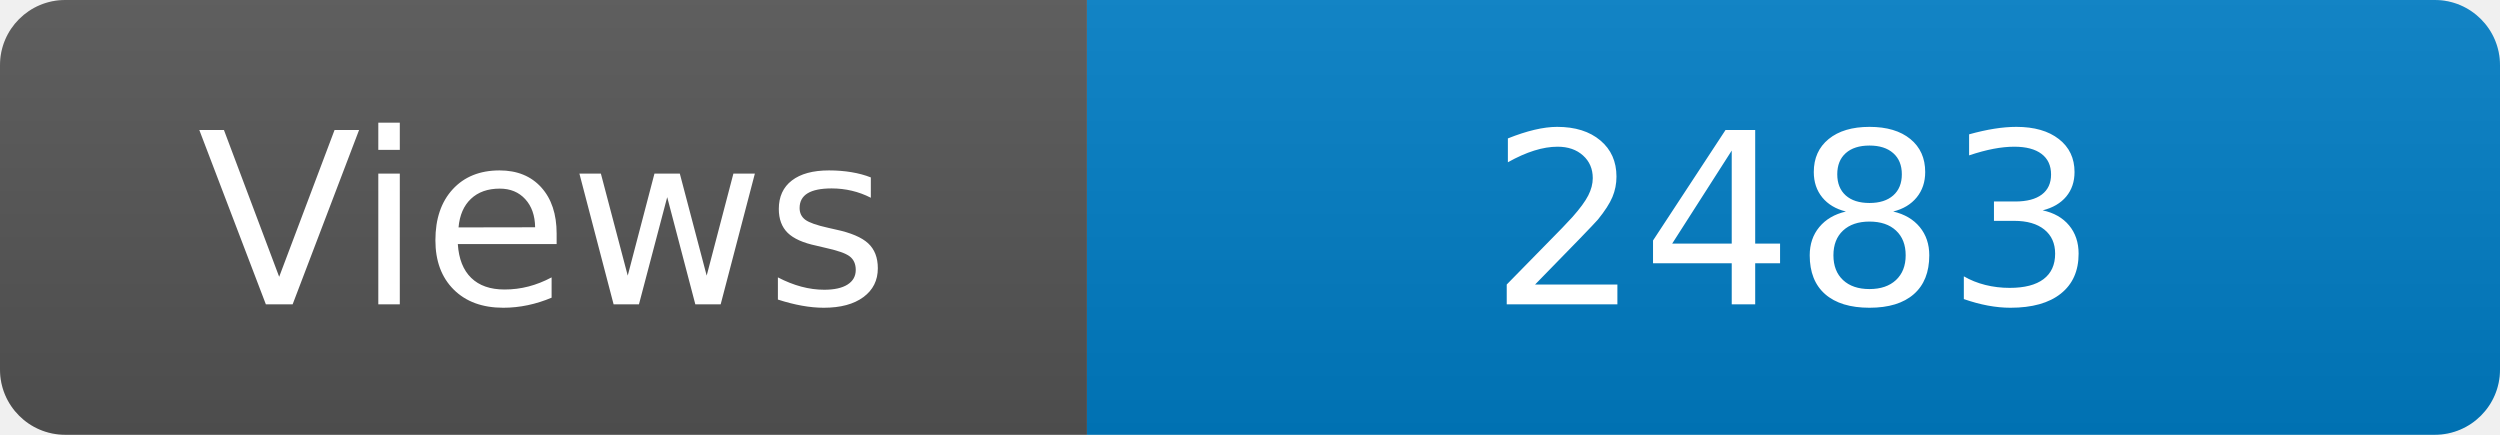
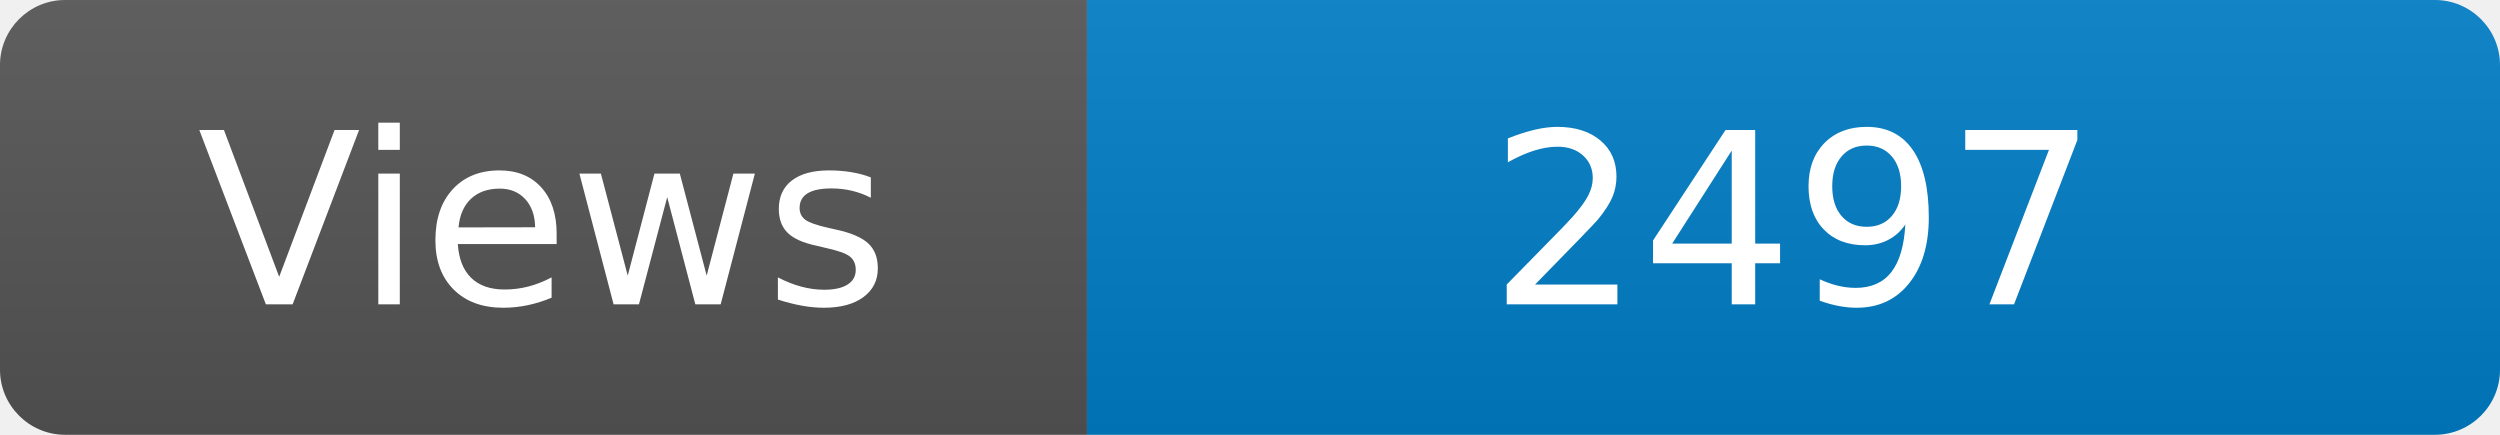
<svg xmlns="http://www.w3.org/2000/svg" width="115" height="20" role="img" aria-label="Maintained?: yes">
  <linearGradient id="s" x2="0" y2="100%">
    <stop offset="0" stop-color="#bbb" stop-opacity=".1" />
    <stop offset="1" stop-opacity=".1" />
  </linearGradient>
  <clipPath id="r">
    <rect width="115" height="20" rx="3" fill="#fff" />
  </clipPath>
  <g clip-path="url(#r)">
    <rect width="50" height="20" fill="#555" />
    <rect x="50" width="160" height="20" fill="#007ec6" />
    <rect width="115" height="20" fill="url(#s)" />
  </g>
  <g fill="#fff" text-anchor="middle" font-family="Verdana,Geneva,DejaVu Sans,sans-serif" font-size="110">
    <text x="250" y="140" transform="scale(.1)" fill="#fff">Views</text>
-     <text x="825" y="140" transform="scale(.1)" fill="#fff">2483</text>
+     <text x="825" y="140" transform="scale(.1)" fill="#fff">2497</text>
  </g>
</svg>
